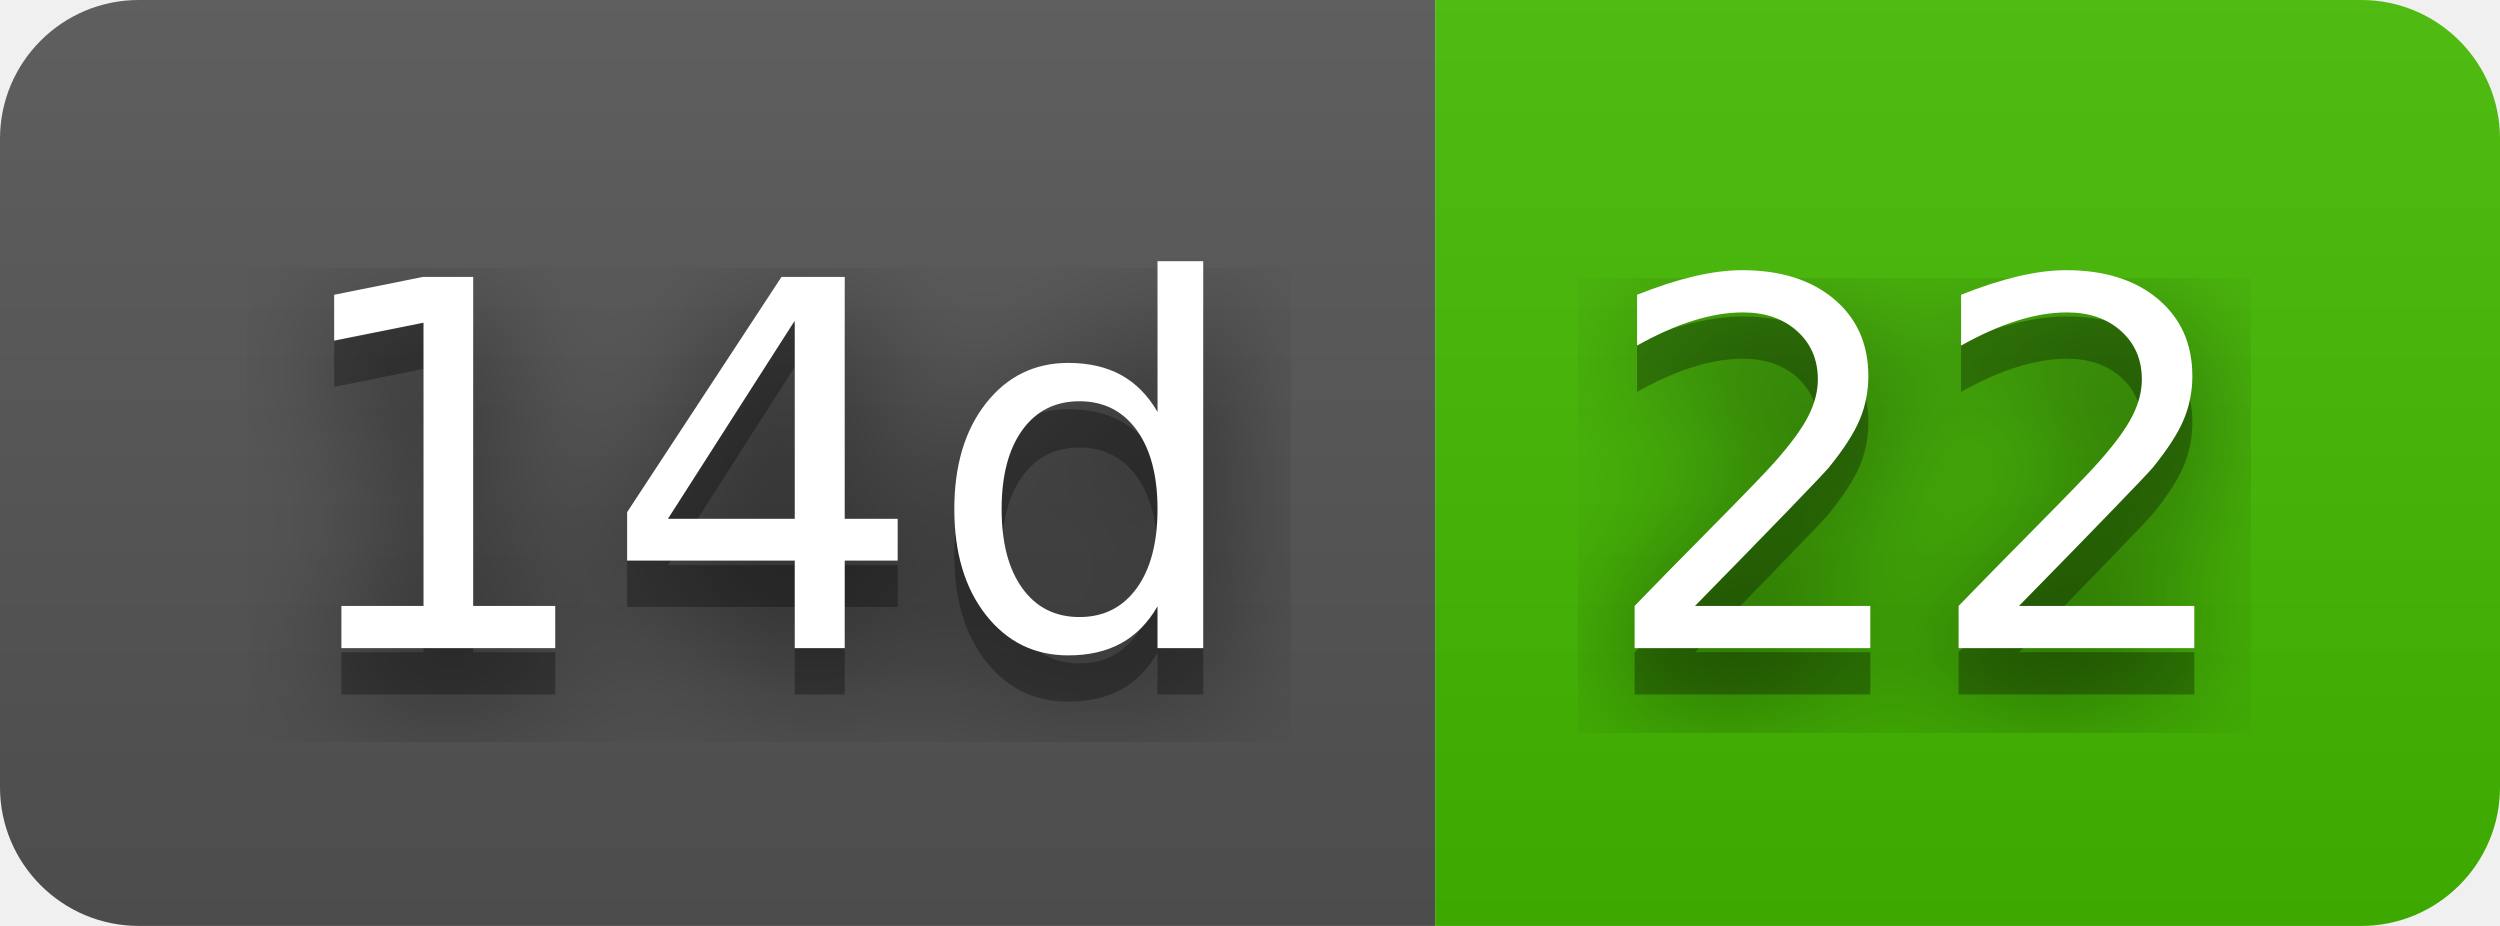
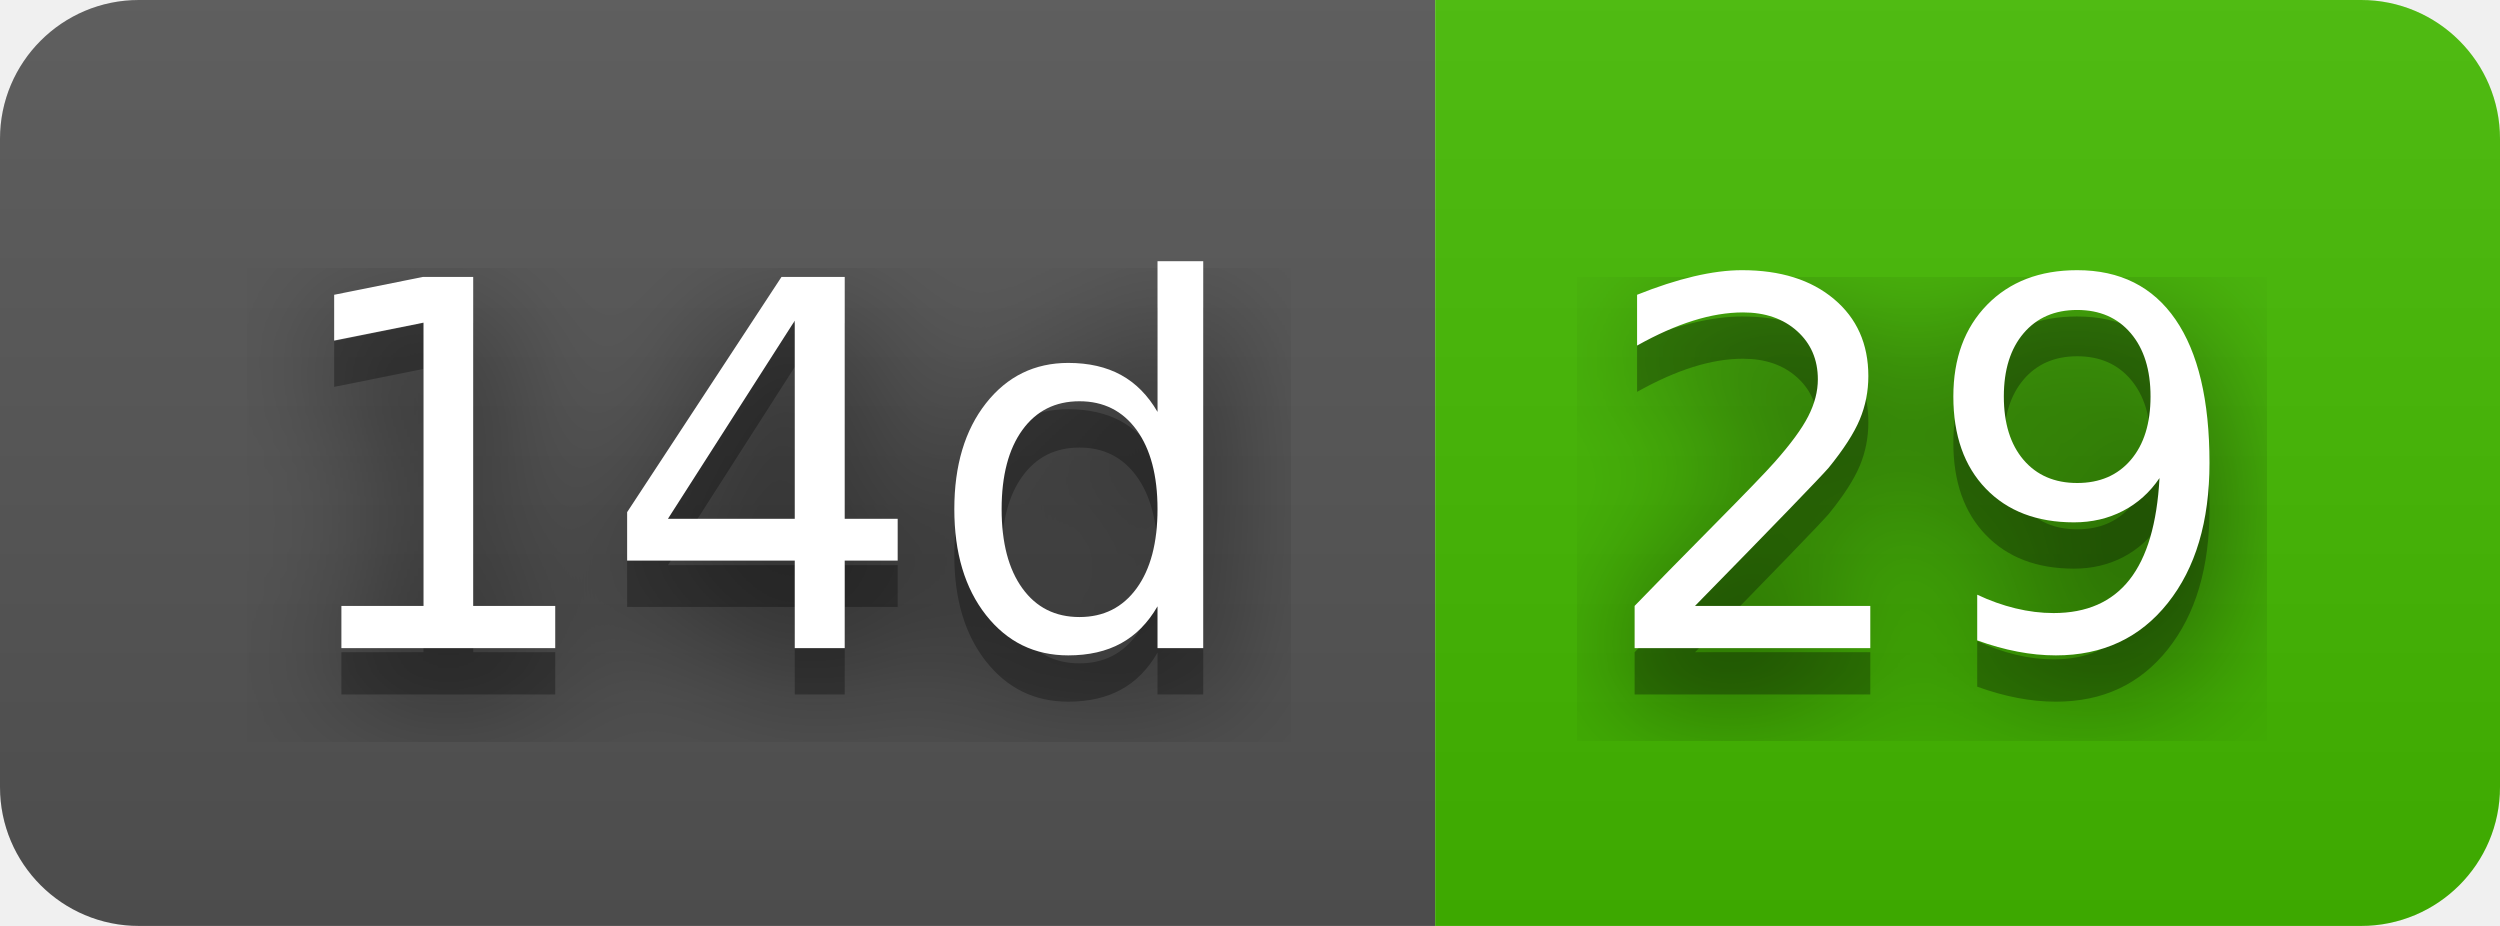
- <svg xmlns="http://www.w3.org/2000/svg" width="54" height="20" role="img" aria-label="14d: 22">
+ <svg xmlns="http://www.w3.org/2000/svg" width="54" height="20" role="img" aria-label="14d: 29">
  <filter id="blur">
    <feGaussianBlur stdDeviation="16" />
  </filter>
  <linearGradient id="s" x2="0" y2="100%">
    <stop offset="0" stop-color="#bbb" stop-opacity=".1" />
    <stop offset="1" stop-opacity=".1" />
  </linearGradient>
  <clipPath id="r">
    <rect width="54" height="20" rx="3" />
  </clipPath>
  <g clip-path="url(#r)">
    <rect width="31" height="20" fill="#555" />
    <rect x="31" width="23" height="20" fill="#4b0" />
    <rect width="54" height="20" fill="url(#s)" />
  </g>
  <g fill="#fff" text-anchor="middle" font-family="Verdana,Geneva,DejaVu Sans,sans-serif" text-rendering="geometricPrecision" font-size="110">
    <g transform="scale(.1)">
      <g aria-hidden="true" fill="#010101">
        <text x="165" y="150" fill-opacity=".8" filter="url(#blur)" textLength="210">14d</text>
        <text x="165" y="150" fill-opacity=".3" textLength="210">14d</text>
      </g>
      <text x="165" y="140" textLength="210">14d</text>
    </g>
    <g transform="scale(.1)">
      <g aria-hidden="true" fill="#010101">
-         <text x="415" y="150" fill-opacity=".8" filter="url(#blur)" textLength="130">22</text>
-         <text x="415" y="150" fill-opacity=".3" textLength="130">22</text>
+         <text x="415" y="150" fill-opacity=".8" filter="url(#blur)" textLength="130">29</text>
+         <text x="415" y="150" fill-opacity=".3" textLength="130">29</text>
      </g>
-       <text x="415" y="140" textLength="130">22</text>
+       <text x="415" y="140" textLength="130">29</text>
    </g>
  </g>
</svg>
